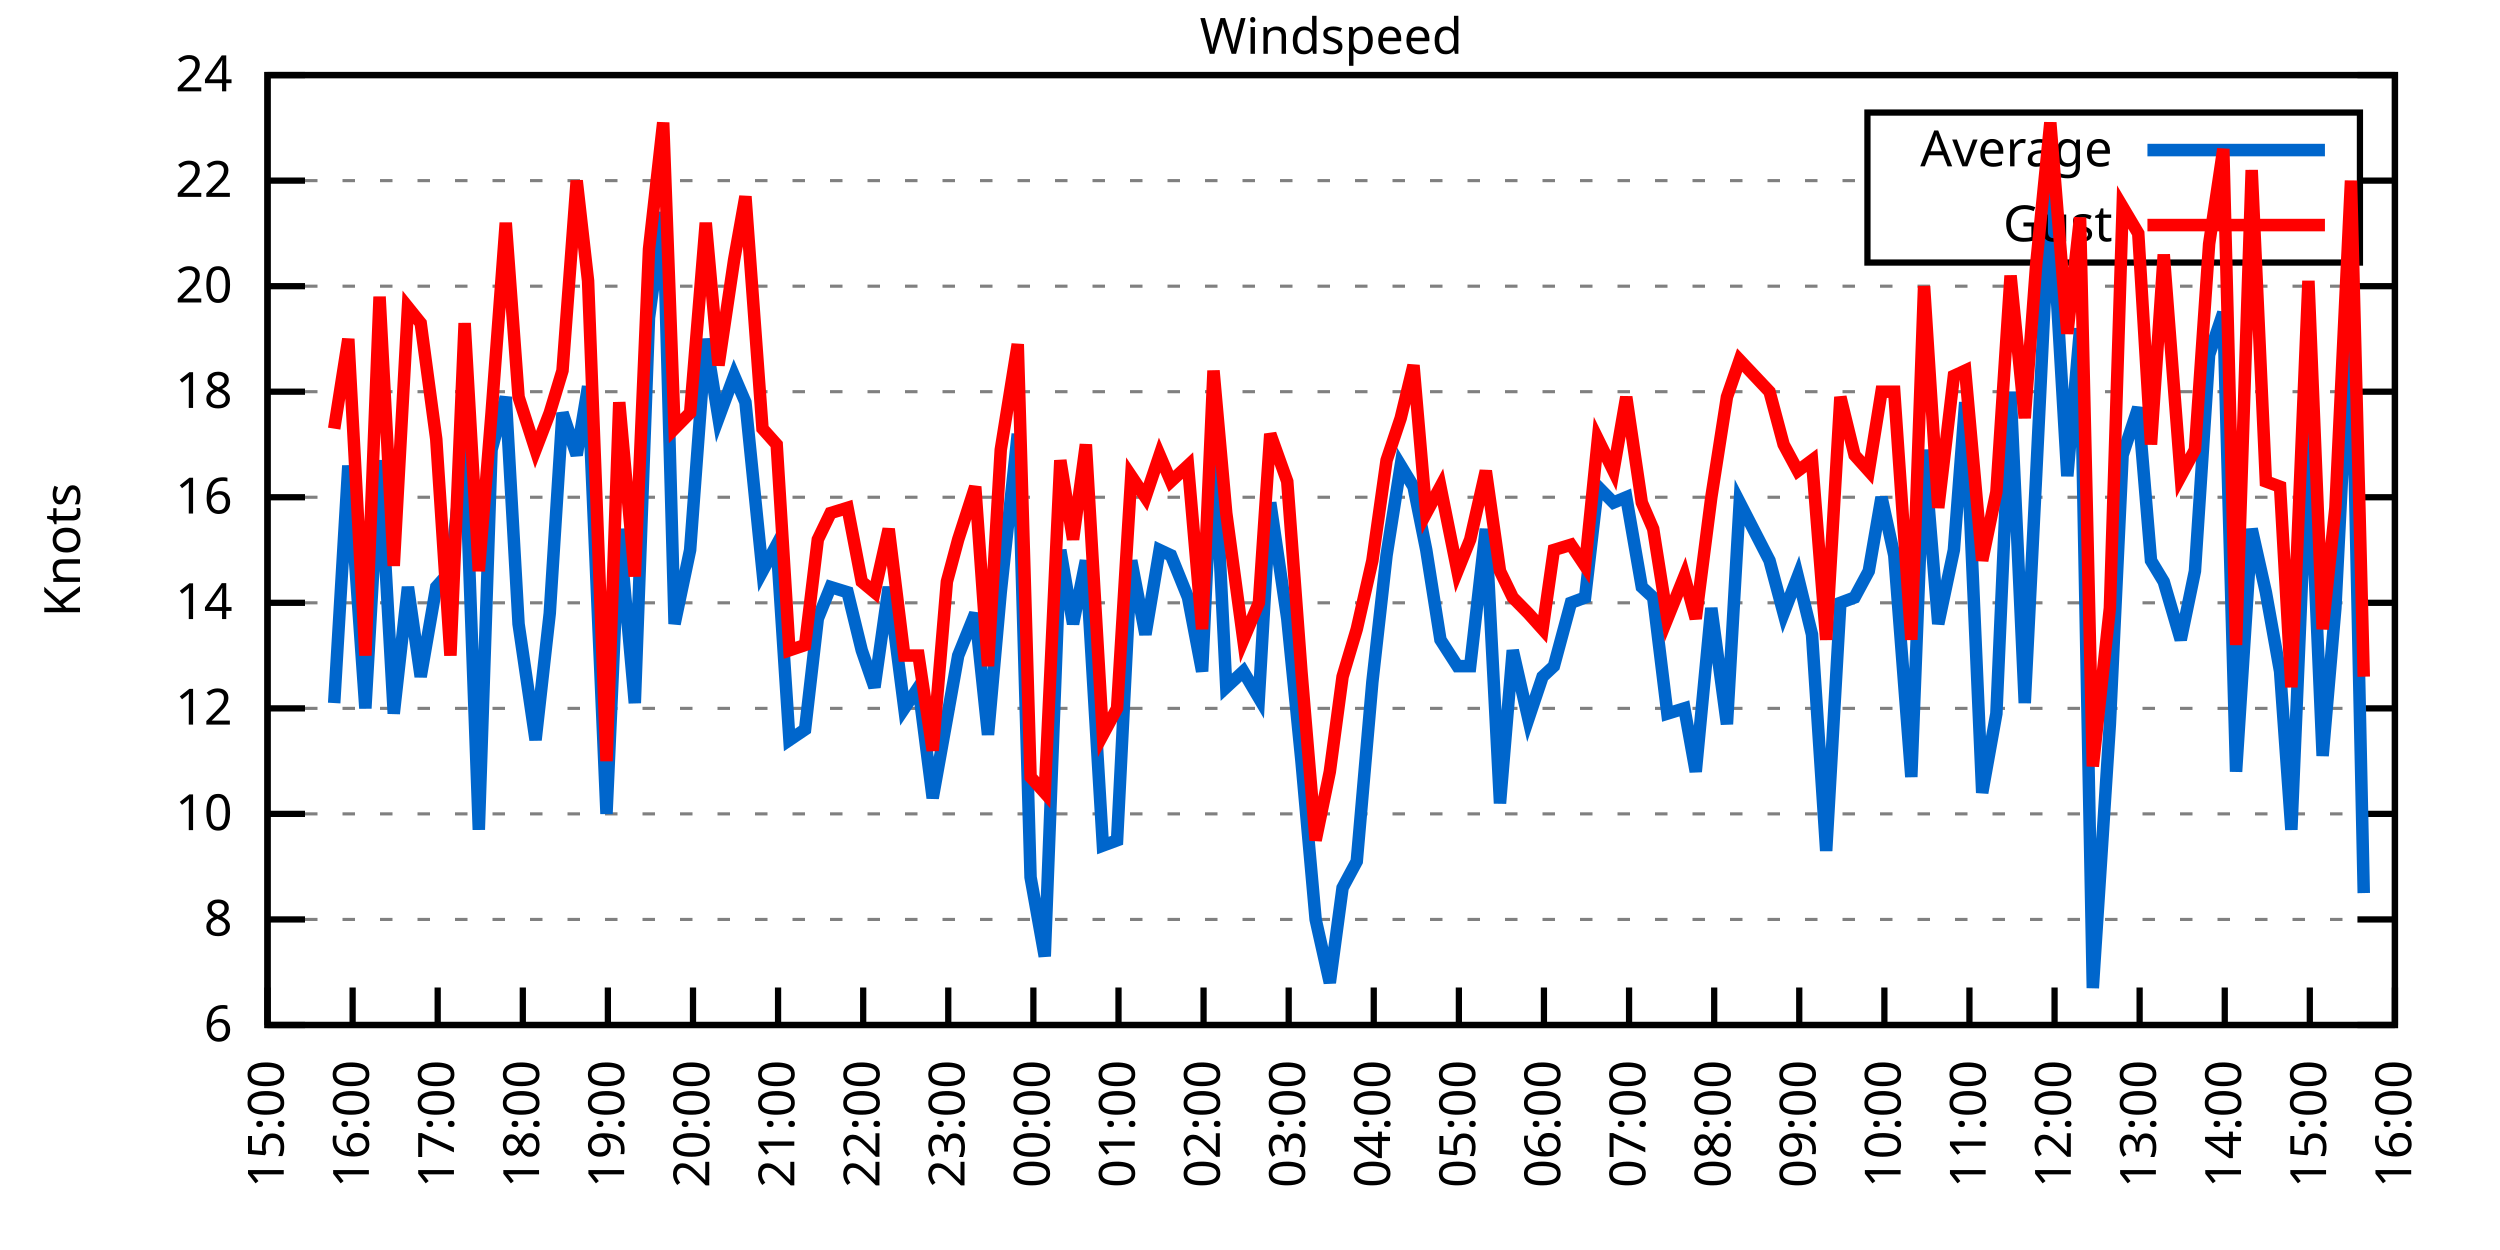
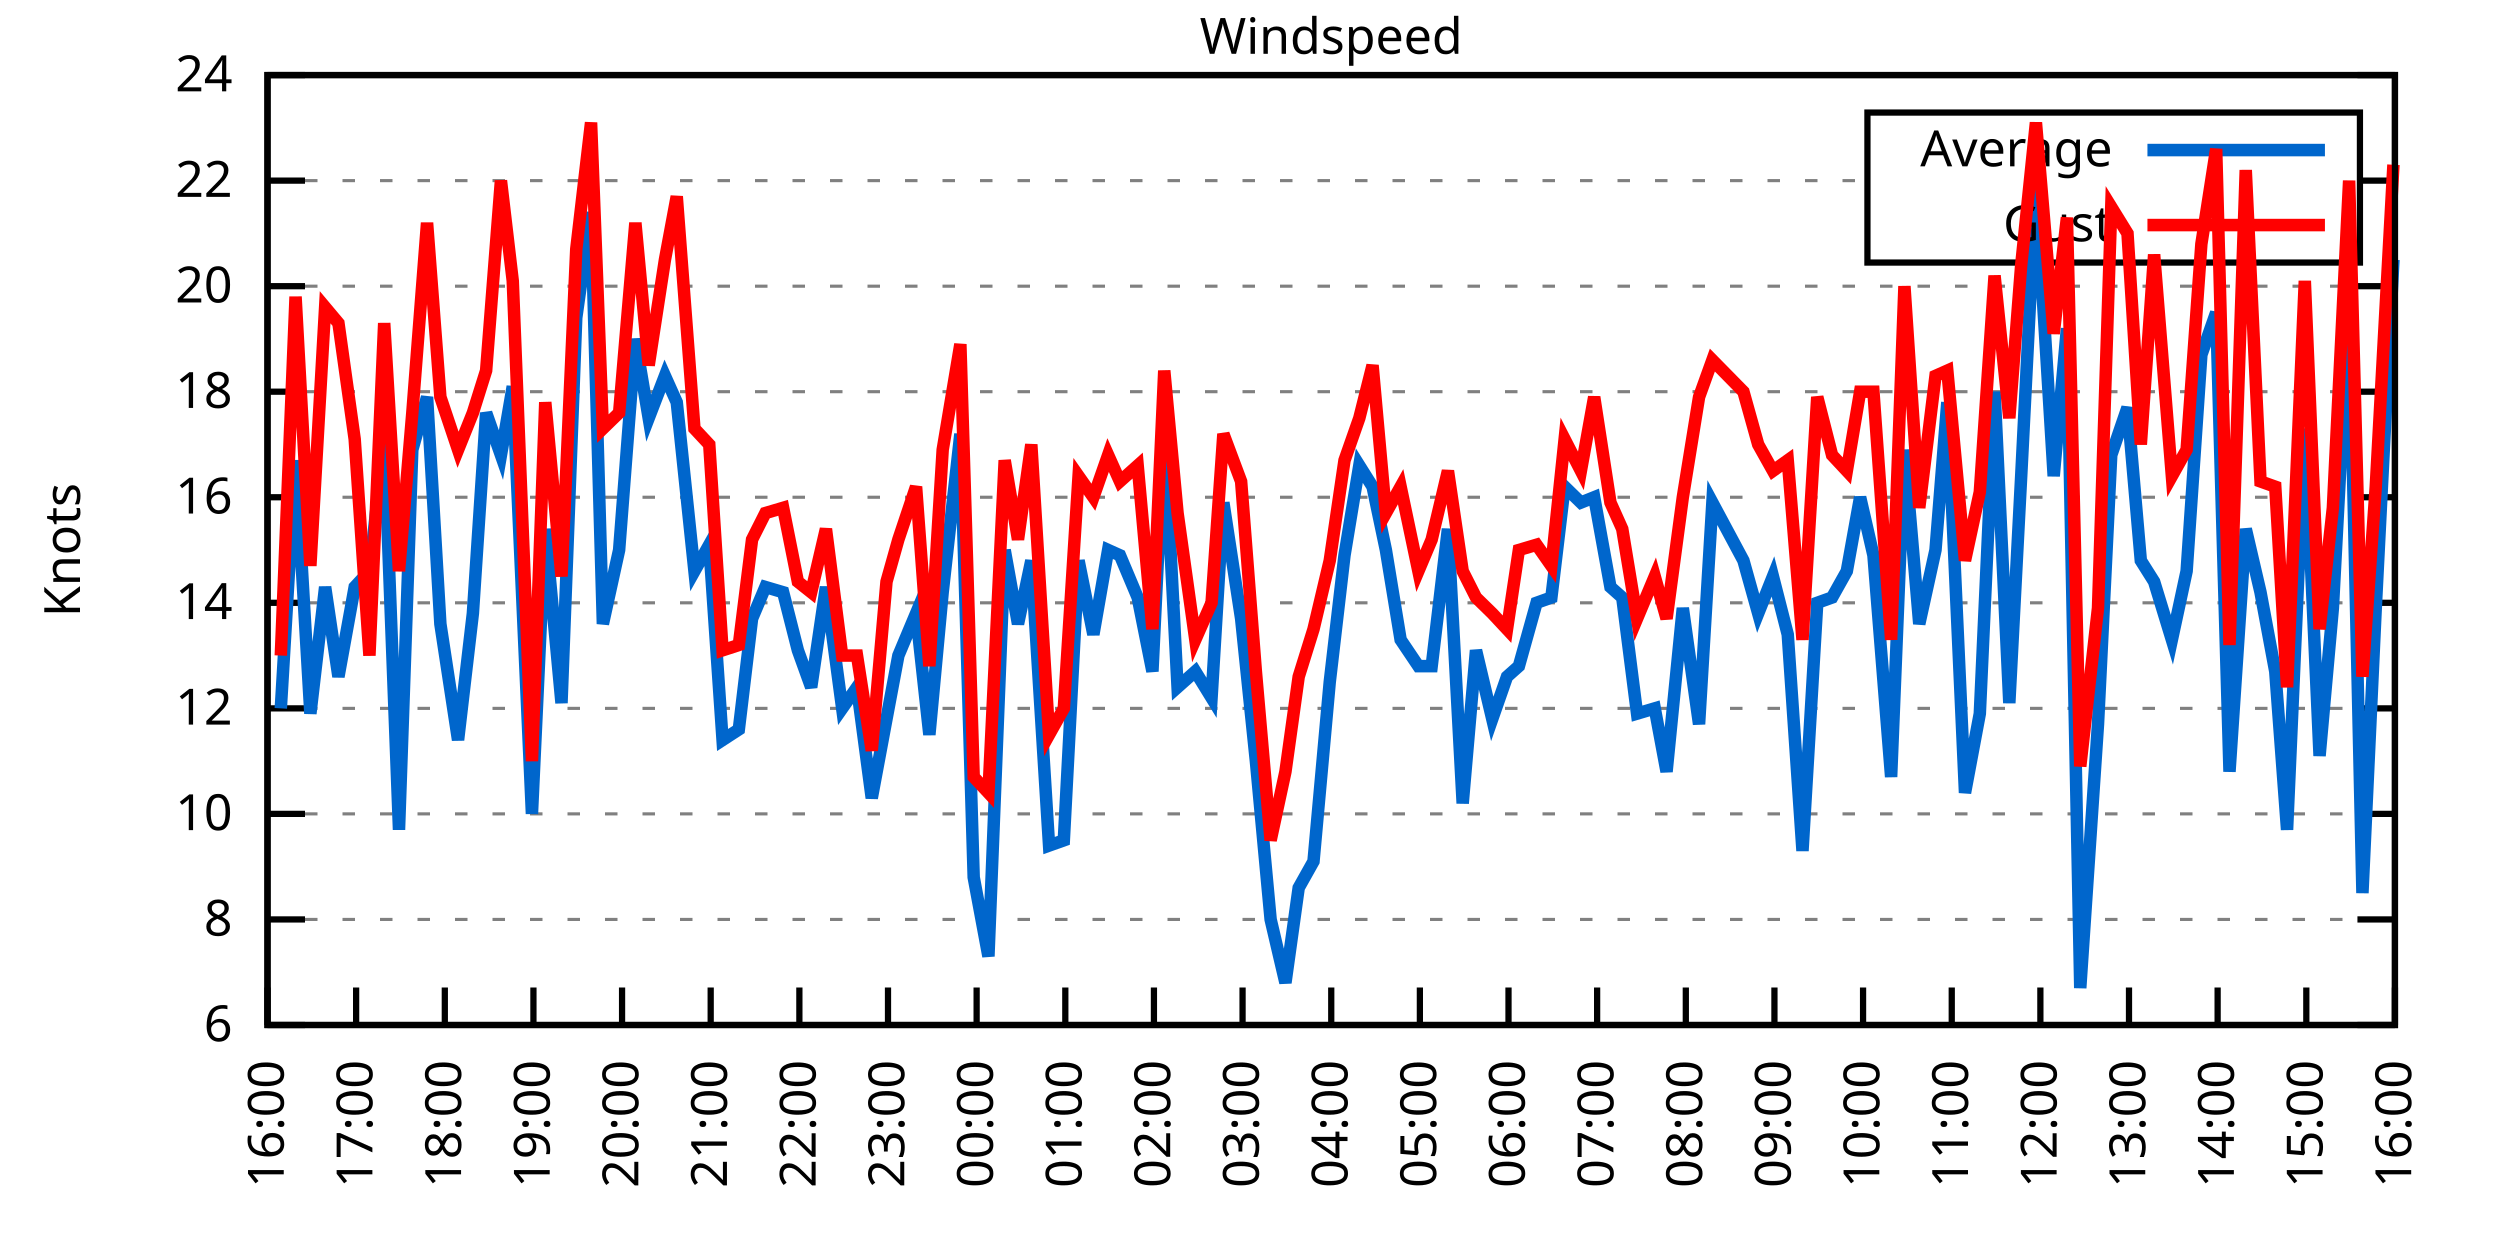
<svg xmlns="http://www.w3.org/2000/svg" xmlns:xlink="http://www.w3.org/1999/xlink" width="400" height="200" viewBox="0 0 400 200">
  <g id="gnuplot_canvas">
    <rect x="0" y="0" width="400" height="200" fill="none" />
    <defs>
      <circle id="gpDot" r="0.5" stroke-width="0.5" stroke="currentColor" />
      <path id="gpPt0" stroke-width="0.333" stroke="currentColor" d="M-1,0 h2 M0,-1 v2" />
      <path id="gpPt1" stroke-width="0.333" stroke="currentColor" d="M-1,-1 L1,1 M1,-1 L-1,1" />
      <path id="gpPt2" stroke-width="0.333" stroke="currentColor" d="M-1,0 L1,0 M0,-1 L0,1 M-1,-1 L1,1 M-1,1 L1,-1" />
      <rect id="gpPt3" stroke-width="0.333" stroke="currentColor" x="-1" y="-1" width="2" height="2" />
      <rect id="gpPt4" stroke-width="0.333" stroke="currentColor" fill="currentColor" x="-1" y="-1" width="2" height="2" />
      <circle id="gpPt5" stroke-width="0.333" stroke="currentColor" cx="0" cy="0" r="1" />
      <use xlink:href="#gpPt5" id="gpPt6" fill="currentColor" stroke="none" />
      <path id="gpPt7" stroke-width="0.333" stroke="currentColor" d="M0,-1.33 L-1.33,0.67 L1.33,0.67 z" />
      <use xlink:href="#gpPt7" id="gpPt8" fill="currentColor" stroke="none" />
      <use xlink:href="#gpPt7" id="gpPt9" stroke="currentColor" transform="rotate(180)" />
      <use xlink:href="#gpPt9" id="gpPt10" fill="currentColor" stroke="none" />
      <use xlink:href="#gpPt3" id="gpPt11" stroke="currentColor" transform="rotate(45)" />
      <use xlink:href="#gpPt11" id="gpPt12" fill="currentColor" stroke="none" />
      <path id="gpPt13" stroke-width="0.333" stroke="currentColor" d="M0,1.330 L1.265,0.411 L0.782,-1.067 L-0.782,-1.076 L-1.265,0.411 z" />
      <use xlink:href="#gpPt13" id="gpPt14" fill="currentColor" stroke="none" />
      <filter id="textbox" filterUnits="objectBoundingBox" x="0" y="0" height="1" width="1">
        <feFlood flood-color="white" flood-opacity="1" result="bgnd" />
        <feComposite in="SourceGraphic" in2="bgnd" operator="atop" />
      </filter>
      <filter id="greybox" filterUnits="objectBoundingBox" x="0" y="0" height="1" width="1">
        <feFlood flood-color="lightgrey" flood-opacity="1" result="grey" />
        <feComposite in="SourceGraphic" in2="grey" operator="atop" />
      </filter>
    </defs>
    <g fill="none" color="white" stroke="currentColor" stroke-width="1.00" stroke-linecap="butt" stroke-linejoin="miter">
</g>
    <g fill="none" color="black" stroke="currentColor" stroke-width="1.00" stroke-linecap="butt" stroke-linejoin="miter">
      <g stroke="none" shape-rendering="crispEdges">
        <polygon fill="rgb(255, 255, 255)" points="42.80,164.00 383.18,164.00 383.18,12.02 42.80,12.02 " />
      </g>
    </g>
    <g fill="none" color="black" stroke="currentColor" stroke-width="1.00" stroke-linecap="butt" stroke-linejoin="miter">
</g>
    <g fill="none" color="black" stroke="black" stroke-width="0.50" stroke-linecap="butt" stroke-linejoin="miter">
</g>
    <g fill="none" color="gray" stroke="currentColor" stroke-width="0.50" stroke-linecap="butt" stroke-linejoin="miter">
      <path stroke="gray" stroke-dasharray="2,4" class="gridline" d="M42.80,164.00 L383.19,164.00  " />
    </g>
    <g fill="none" color="gray" stroke="gray" stroke-width="1.00" stroke-linecap="butt" stroke-linejoin="miter">
</g>
    <g fill="none" color="black" stroke="currentColor" stroke-width="1.00" stroke-linecap="butt" stroke-linejoin="miter">
      <path stroke="black" d="M42.80,164.00 L48.80,164.00 M383.19,164.00 L377.19,164.00  " />
      <g transform="translate(37.20,166.60)" stroke="none" fill="black" font-family="Sans" font-size="8.00" text-anchor="end">
        <text>
          <tspan font-family="Sans"> 6</tspan>
        </text>
      </g>
    </g>
    <g fill="none" color="black" stroke="currentColor" stroke-width="1.00" stroke-linecap="butt" stroke-linejoin="miter">
</g>
    <g fill="none" color="black" stroke="black" stroke-width="0.50" stroke-linecap="butt" stroke-linejoin="miter">
</g>
    <g fill="none" color="gray" stroke="currentColor" stroke-width="0.50" stroke-linecap="butt" stroke-linejoin="miter">
      <path stroke="gray" stroke-dasharray="2,4" class="gridline" d="M42.80,147.11 L383.19,147.11  " />
    </g>
    <g fill="none" color="gray" stroke="gray" stroke-width="1.00" stroke-linecap="butt" stroke-linejoin="miter">
</g>
    <g fill="none" color="black" stroke="currentColor" stroke-width="1.00" stroke-linecap="butt" stroke-linejoin="miter">
      <path stroke="black" d="M42.80,147.11 L48.80,147.11 M383.19,147.11 L377.19,147.11  " />
      <g transform="translate(37.20,149.71)" stroke="none" fill="black" font-family="Sans" font-size="8.00" text-anchor="end">
        <text>
          <tspan font-family="Sans"> 8</tspan>
        </text>
      </g>
    </g>
    <g fill="none" color="black" stroke="currentColor" stroke-width="1.00" stroke-linecap="butt" stroke-linejoin="miter">
</g>
    <g fill="none" color="black" stroke="black" stroke-width="0.50" stroke-linecap="butt" stroke-linejoin="miter">
</g>
    <g fill="none" color="gray" stroke="currentColor" stroke-width="0.50" stroke-linecap="butt" stroke-linejoin="miter">
      <path stroke="gray" stroke-dasharray="2,4" class="gridline" d="M42.80,130.22 L383.19,130.22  " />
    </g>
    <g fill="none" color="gray" stroke="gray" stroke-width="1.00" stroke-linecap="butt" stroke-linejoin="miter">
</g>
    <g fill="none" color="black" stroke="currentColor" stroke-width="1.00" stroke-linecap="butt" stroke-linejoin="miter">
      <path stroke="black" d="M42.80,130.22 L48.80,130.22 M383.19,130.22 L377.19,130.22  " />
      <g transform="translate(37.20,132.82)" stroke="none" fill="black" font-family="Sans" font-size="8.00" text-anchor="end">
        <text>
          <tspan font-family="Sans"> 10</tspan>
        </text>
      </g>
    </g>
    <g fill="none" color="black" stroke="currentColor" stroke-width="1.00" stroke-linecap="butt" stroke-linejoin="miter">
</g>
    <g fill="none" color="black" stroke="black" stroke-width="0.50" stroke-linecap="butt" stroke-linejoin="miter">
</g>
    <g fill="none" color="gray" stroke="currentColor" stroke-width="0.50" stroke-linecap="butt" stroke-linejoin="miter">
      <path stroke="gray" stroke-dasharray="2,4" class="gridline" d="M42.80,113.34 L383.19,113.34  " />
    </g>
    <g fill="none" color="gray" stroke="gray" stroke-width="1.00" stroke-linecap="butt" stroke-linejoin="miter">
</g>
    <g fill="none" color="black" stroke="currentColor" stroke-width="1.00" stroke-linecap="butt" stroke-linejoin="miter">
      <path stroke="black" d="M42.80,113.34 L48.80,113.34 M383.19,113.34 L377.19,113.34  " />
      <g transform="translate(37.20,115.94)" stroke="none" fill="black" font-family="Sans" font-size="8.00" text-anchor="end">
        <text>
          <tspan font-family="Sans"> 12</tspan>
        </text>
      </g>
    </g>
    <g fill="none" color="black" stroke="currentColor" stroke-width="1.00" stroke-linecap="butt" stroke-linejoin="miter">
</g>
    <g fill="none" color="black" stroke="black" stroke-width="0.50" stroke-linecap="butt" stroke-linejoin="miter">
</g>
    <g fill="none" color="gray" stroke="currentColor" stroke-width="0.50" stroke-linecap="butt" stroke-linejoin="miter">
      <path stroke="gray" stroke-dasharray="2,4" class="gridline" d="M42.80,96.45 L383.19,96.45  " />
    </g>
    <g fill="none" color="gray" stroke="gray" stroke-width="1.00" stroke-linecap="butt" stroke-linejoin="miter">
</g>
    <g fill="none" color="black" stroke="currentColor" stroke-width="1.00" stroke-linecap="butt" stroke-linejoin="miter">
      <path stroke="black" d="M42.80,96.45 L48.80,96.45 M383.19,96.45 L377.19,96.45  " />
      <g transform="translate(37.20,99.05)" stroke="none" fill="black" font-family="Sans" font-size="8.00" text-anchor="end">
        <text>
          <tspan font-family="Sans"> 14</tspan>
        </text>
      </g>
    </g>
    <g fill="none" color="black" stroke="currentColor" stroke-width="1.00" stroke-linecap="butt" stroke-linejoin="miter">
</g>
    <g fill="none" color="black" stroke="black" stroke-width="0.50" stroke-linecap="butt" stroke-linejoin="miter">
</g>
    <g fill="none" color="gray" stroke="currentColor" stroke-width="0.50" stroke-linecap="butt" stroke-linejoin="miter">
      <path stroke="gray" stroke-dasharray="2,4" class="gridline" d="M42.80,79.56 L383.19,79.56  " />
    </g>
    <g fill="none" color="gray" stroke="gray" stroke-width="1.00" stroke-linecap="butt" stroke-linejoin="miter">
</g>
    <g fill="none" color="black" stroke="currentColor" stroke-width="1.00" stroke-linecap="butt" stroke-linejoin="miter">
      <path stroke="black" d="M42.80,79.56 L48.80,79.56 M383.19,79.56 L377.19,79.56  " />
      <g transform="translate(37.20,82.16)" stroke="none" fill="black" font-family="Sans" font-size="8.00" text-anchor="end">
        <text>
          <tspan font-family="Sans"> 16</tspan>
        </text>
      </g>
    </g>
    <g fill="none" color="black" stroke="currentColor" stroke-width="1.00" stroke-linecap="butt" stroke-linejoin="miter">
</g>
    <g fill="none" color="black" stroke="black" stroke-width="0.50" stroke-linecap="butt" stroke-linejoin="miter">
</g>
    <g fill="none" color="gray" stroke="currentColor" stroke-width="0.50" stroke-linecap="butt" stroke-linejoin="miter">
      <path stroke="gray" stroke-dasharray="2,4" class="gridline" d="M42.80,62.67 L383.19,62.67  " />
    </g>
    <g fill="none" color="gray" stroke="gray" stroke-width="1.00" stroke-linecap="butt" stroke-linejoin="miter">
</g>
    <g fill="none" color="black" stroke="currentColor" stroke-width="1.00" stroke-linecap="butt" stroke-linejoin="miter">
      <path stroke="black" d="M42.80,62.67 L48.80,62.67 M383.19,62.67 L377.19,62.67  " />
      <g transform="translate(37.20,65.27)" stroke="none" fill="black" font-family="Sans" font-size="8.00" text-anchor="end">
        <text>
          <tspan font-family="Sans"> 18</tspan>
        </text>
      </g>
    </g>
    <g fill="none" color="black" stroke="currentColor" stroke-width="1.00" stroke-linecap="butt" stroke-linejoin="miter">
</g>
    <g fill="none" color="black" stroke="black" stroke-width="0.50" stroke-linecap="butt" stroke-linejoin="miter">
</g>
    <g fill="none" color="gray" stroke="currentColor" stroke-width="0.50" stroke-linecap="butt" stroke-linejoin="miter">
      <path stroke="gray" stroke-dasharray="2,4" class="gridline" d="M42.80,45.79 L383.19,45.79  " />
    </g>
    <g fill="none" color="gray" stroke="gray" stroke-width="1.00" stroke-linecap="butt" stroke-linejoin="miter">
</g>
    <g fill="none" color="black" stroke="currentColor" stroke-width="1.00" stroke-linecap="butt" stroke-linejoin="miter">
      <path stroke="black" d="M42.80,45.79 L48.80,45.79 M383.19,45.79 L377.19,45.79  " />
      <g transform="translate(37.20,48.39)" stroke="none" fill="black" font-family="Sans" font-size="8.00" text-anchor="end">
        <text>
          <tspan font-family="Sans"> 20</tspan>
        </text>
      </g>
    </g>
    <g fill="none" color="black" stroke="currentColor" stroke-width="1.00" stroke-linecap="butt" stroke-linejoin="miter">
</g>
    <g fill="none" color="black" stroke="black" stroke-width="0.50" stroke-linecap="butt" stroke-linejoin="miter">
</g>
    <g fill="none" color="gray" stroke="currentColor" stroke-width="0.50" stroke-linecap="butt" stroke-linejoin="miter">
      <path stroke="gray" stroke-dasharray="2,4" class="gridline" d="M42.80,28.90 L298.79,28.90 M377.59,28.90 L383.19,28.90  " />
    </g>
    <g fill="none" color="gray" stroke="gray" stroke-width="1.00" stroke-linecap="butt" stroke-linejoin="miter">
</g>
    <g fill="none" color="black" stroke="currentColor" stroke-width="1.00" stroke-linecap="butt" stroke-linejoin="miter">
      <path stroke="black" d="M42.80,28.90 L48.80,28.90 M383.19,28.90 L377.19,28.90  " />
      <g transform="translate(37.20,31.50)" stroke="none" fill="black" font-family="Sans" font-size="8.00" text-anchor="end">
        <text>
          <tspan font-family="Sans"> 22</tspan>
        </text>
      </g>
    </g>
    <g fill="none" color="black" stroke="currentColor" stroke-width="1.00" stroke-linecap="butt" stroke-linejoin="miter">
</g>
    <g fill="none" color="black" stroke="black" stroke-width="0.50" stroke-linecap="butt" stroke-linejoin="miter">
</g>
    <g fill="none" color="gray" stroke="currentColor" stroke-width="0.50" stroke-linecap="butt" stroke-linejoin="miter">
      <path stroke="gray" stroke-dasharray="2,4" class="gridline" d="M42.80,12.01 L383.19,12.01  " />
    </g>
    <g fill="none" color="gray" stroke="gray" stroke-width="1.00" stroke-linecap="butt" stroke-linejoin="miter">
</g>
    <g fill="none" color="black" stroke="currentColor" stroke-width="1.00" stroke-linecap="butt" stroke-linejoin="miter">
      <path stroke="black" d="M42.80,12.01 L48.80,12.01 M383.19,12.01 L377.19,12.01  " />
      <g transform="translate(37.20,14.61)" stroke="none" fill="black" font-family="Sans" font-size="8.00" text-anchor="end">
        <text>
          <tspan font-family="Sans"> 24</tspan>
        </text>
      </g>
    </g>
    <g fill="none" color="black" stroke="currentColor" stroke-width="1.00" stroke-linecap="butt" stroke-linejoin="miter">
      <path stroke="black" d="M42.80,164.00 L42.80,158.00  " />
      <g transform="translate(45.40,169.60) rotate(270.00)" stroke="none" fill="black" font-family="Sans" font-size="8.00" text-anchor="end">
        <text>
-           <tspan font-family="Sans">15:00</tspan>
-         </text>
-       </g>
-     </g>
-     <g fill="none" color="black" stroke="currentColor" stroke-width="1.00" stroke-linecap="butt" stroke-linejoin="miter">
-       <path stroke="black" d="M56.42,164.00 L56.42,158.00  " />
-       <g transform="translate(59.02,169.60) rotate(270.00)" stroke="none" fill="black" font-family="Sans" font-size="8.00" text-anchor="end">
-         <text>
          <tspan font-family="Sans">16:00</tspan>
        </text>
      </g>
    </g>
    <g fill="none" color="black" stroke="currentColor" stroke-width="1.00" stroke-linecap="butt" stroke-linejoin="miter">
-       <path stroke="black" d="M70.03,164.00 L70.03,158.00  " />
-       <g transform="translate(72.63,169.60) rotate(270.00)" stroke="none" fill="black" font-family="Sans" font-size="8.00" text-anchor="end">
+       <path stroke="black" d="M56.98,164.00 L56.98,158.00  " />
+       <g transform="translate(59.58,169.60) rotate(270.00)" stroke="none" fill="black" font-family="Sans" font-size="8.00" text-anchor="end">
        <text>
          <tspan font-family="Sans">17:00</tspan>
        </text>
      </g>
    </g>
    <g fill="none" color="black" stroke="currentColor" stroke-width="1.00" stroke-linecap="butt" stroke-linejoin="miter">
-       <path stroke="black" d="M83.65,164.00 L83.65,158.00  " />
-       <g transform="translate(86.25,169.60) rotate(270.00)" stroke="none" fill="black" font-family="Sans" font-size="8.00" text-anchor="end">
+       <path stroke="black" d="M71.17,164.00 L71.17,158.00  " />
+       <g transform="translate(73.77,169.60) rotate(270.00)" stroke="none" fill="black" font-family="Sans" font-size="8.00" text-anchor="end">
        <text>
          <tspan font-family="Sans">18:00</tspan>
        </text>
      </g>
    </g>
    <g fill="none" color="black" stroke="currentColor" stroke-width="1.00" stroke-linecap="butt" stroke-linejoin="miter">
-       <path stroke="black" d="M97.26,164.00 L97.26,158.00  " />
-       <g transform="translate(99.86,169.60) rotate(270.00)" stroke="none" fill="black" font-family="Sans" font-size="8.00" text-anchor="end">
+       <path stroke="black" d="M85.35,164.00 L85.35,158.00  " />
+       <g transform="translate(87.95,169.60) rotate(270.00)" stroke="none" fill="black" font-family="Sans" font-size="8.00" text-anchor="end">
        <text>
          <tspan font-family="Sans">19:00</tspan>
        </text>
      </g>
    </g>
    <g fill="none" color="black" stroke="currentColor" stroke-width="1.00" stroke-linecap="butt" stroke-linejoin="miter">
-       <path stroke="black" d="M110.88,164.00 L110.88,158.00  " />
-       <g transform="translate(113.48,169.60) rotate(270.00)" stroke="none" fill="black" font-family="Sans" font-size="8.00" text-anchor="end">
+       <path stroke="black" d="M99.53,164.00 L99.53,158.00  " />
+       <g transform="translate(102.13,169.60) rotate(270.00)" stroke="none" fill="black" font-family="Sans" font-size="8.00" text-anchor="end">
        <text>
          <tspan font-family="Sans">20:00</tspan>
        </text>
      </g>
    </g>
    <g fill="none" color="black" stroke="currentColor" stroke-width="1.00" stroke-linecap="butt" stroke-linejoin="miter">
-       <path stroke="black" d="M124.49,164.00 L124.49,158.00  " />
-       <g transform="translate(127.09,169.60) rotate(270.00)" stroke="none" fill="black" font-family="Sans" font-size="8.00" text-anchor="end">
+       <path stroke="black" d="M113.71,164.00 L113.71,158.00  " />
+       <g transform="translate(116.31,169.60) rotate(270.00)" stroke="none" fill="black" font-family="Sans" font-size="8.00" text-anchor="end">
        <text>
          <tspan font-family="Sans">21:00</tspan>
        </text>
      </g>
    </g>
    <g fill="none" color="black" stroke="currentColor" stroke-width="1.00" stroke-linecap="butt" stroke-linejoin="miter">
-       <path stroke="black" d="M138.11,164.00 L138.11,158.00  " />
-       <g transform="translate(140.71,169.60) rotate(270.00)" stroke="none" fill="black" font-family="Sans" font-size="8.00" text-anchor="end">
+       <path stroke="black" d="M127.90,164.00 L127.90,158.00  " />
+       <g transform="translate(130.50,169.60) rotate(270.00)" stroke="none" fill="black" font-family="Sans" font-size="8.00" text-anchor="end">
        <text>
          <tspan font-family="Sans">22:00</tspan>
        </text>
      </g>
    </g>
    <g fill="none" color="black" stroke="currentColor" stroke-width="1.00" stroke-linecap="butt" stroke-linejoin="miter">
-       <path stroke="black" d="M151.72,164.00 L151.72,158.00  " />
-       <g transform="translate(154.32,169.60) rotate(270.00)" stroke="none" fill="black" font-family="Sans" font-size="8.00" text-anchor="end">
+       <path stroke="black" d="M142.08,164.00 L142.08,158.00  " />
+       <g transform="translate(144.68,169.60) rotate(270.00)" stroke="none" fill="black" font-family="Sans" font-size="8.00" text-anchor="end">
        <text>
          <tspan font-family="Sans">23:00</tspan>
        </text>
      </g>
    </g>
    <g fill="none" color="black" stroke="currentColor" stroke-width="1.00" stroke-linecap="butt" stroke-linejoin="miter">
-       <path stroke="black" d="M165.34,164.00 L165.34,158.00  " />
-       <g transform="translate(167.94,169.60) rotate(270.00)" stroke="none" fill="black" font-family="Sans" font-size="8.00" text-anchor="end">
+       <path stroke="black" d="M156.26,164.00 L156.26,158.00  " />
+       <g transform="translate(158.86,169.60) rotate(270.00)" stroke="none" fill="black" font-family="Sans" font-size="8.00" text-anchor="end">
        <text>
          <tspan font-family="Sans">00:00</tspan>
        </text>
      </g>
    </g>
    <g fill="none" color="black" stroke="currentColor" stroke-width="1.00" stroke-linecap="butt" stroke-linejoin="miter">
-       <path stroke="black" d="M178.96,164.00 L178.96,158.00  " />
-       <g transform="translate(181.56,169.60) rotate(270.00)" stroke="none" fill="black" font-family="Sans" font-size="8.00" text-anchor="end">
+       <path stroke="black" d="M170.45,164.00 L170.45,158.00  " />
+       <g transform="translate(173.05,169.60) rotate(270.00)" stroke="none" fill="black" font-family="Sans" font-size="8.00" text-anchor="end">
        <text>
          <tspan font-family="Sans">01:00</tspan>
        </text>
      </g>
    </g>
    <g fill="none" color="black" stroke="currentColor" stroke-width="1.00" stroke-linecap="butt" stroke-linejoin="miter">
-       <path stroke="black" d="M192.57,164.00 L192.57,158.00  " />
-       <g transform="translate(195.17,169.60) rotate(270.00)" stroke="none" fill="black" font-family="Sans" font-size="8.00" text-anchor="end">
+       <path stroke="black" d="M184.63,164.00 L184.63,158.00  " />
+       <g transform="translate(187.23,169.60) rotate(270.00)" stroke="none" fill="black" font-family="Sans" font-size="8.00" text-anchor="end">
        <text>
          <tspan font-family="Sans">02:00</tspan>
        </text>
      </g>
    </g>
    <g fill="none" color="black" stroke="currentColor" stroke-width="1.00" stroke-linecap="butt" stroke-linejoin="miter">
-       <path stroke="black" d="M206.19,164.00 L206.19,158.00  " />
-       <g transform="translate(208.79,169.60) rotate(270.00)" stroke="none" fill="black" font-family="Sans" font-size="8.00" text-anchor="end">
+       <path stroke="black" d="M198.81,164.00 L198.81,158.00  " />
+       <g transform="translate(201.41,169.60) rotate(270.00)" stroke="none" fill="black" font-family="Sans" font-size="8.00" text-anchor="end">
        <text>
          <tspan font-family="Sans">03:00</tspan>
        </text>
      </g>
    </g>
    <g fill="none" color="black" stroke="currentColor" stroke-width="1.00" stroke-linecap="butt" stroke-linejoin="miter">
-       <path stroke="black" d="M219.80,164.00 L219.80,158.00  " />
-       <g transform="translate(222.40,169.60) rotate(270.00)" stroke="none" fill="black" font-family="Sans" font-size="8.00" text-anchor="end">
+       <path stroke="black" d="M213.00,164.00 L213.00,158.00  " />
+       <g transform="translate(215.60,169.60) rotate(270.00)" stroke="none" fill="black" font-family="Sans" font-size="8.00" text-anchor="end">
        <text>
          <tspan font-family="Sans">04:00</tspan>
        </text>
      </g>
    </g>
    <g fill="none" color="black" stroke="currentColor" stroke-width="1.00" stroke-linecap="butt" stroke-linejoin="miter">
-       <path stroke="black" d="M233.42,164.00 L233.42,158.00  " />
-       <g transform="translate(236.02,169.60) rotate(270.00)" stroke="none" fill="black" font-family="Sans" font-size="8.00" text-anchor="end">
+       <path stroke="black" d="M227.18,164.00 L227.18,158.00  " />
+       <g transform="translate(229.78,169.60) rotate(270.00)" stroke="none" fill="black" font-family="Sans" font-size="8.00" text-anchor="end">
        <text>
          <tspan font-family="Sans">05:00</tspan>
        </text>
      </g>
    </g>
    <g fill="none" color="black" stroke="currentColor" stroke-width="1.00" stroke-linecap="butt" stroke-linejoin="miter">
-       <path stroke="black" d="M247.03,164.00 L247.03,158.00  " />
-       <g transform="translate(249.63,169.60) rotate(270.00)" stroke="none" fill="black" font-family="Sans" font-size="8.00" text-anchor="end">
+       <path stroke="black" d="M241.36,164.00 L241.36,158.00  " />
+       <g transform="translate(243.96,169.60) rotate(270.00)" stroke="none" fill="black" font-family="Sans" font-size="8.00" text-anchor="end">
        <text>
          <tspan font-family="Sans">06:00</tspan>
        </text>
      </g>
    </g>
    <g fill="none" color="black" stroke="currentColor" stroke-width="1.00" stroke-linecap="butt" stroke-linejoin="miter">
-       <path stroke="black" d="M260.65,164.00 L260.65,158.00  " />
-       <g transform="translate(263.25,169.60) rotate(270.00)" stroke="none" fill="black" font-family="Sans" font-size="8.00" text-anchor="end">
+       <path stroke="black" d="M255.54,164.00 L255.54,158.00  " />
+       <g transform="translate(258.14,169.60) rotate(270.00)" stroke="none" fill="black" font-family="Sans" font-size="8.00" text-anchor="end">
        <text>
          <tspan font-family="Sans">07:00</tspan>
        </text>
      </g>
    </g>
    <g fill="none" color="black" stroke="currentColor" stroke-width="1.00" stroke-linecap="butt" stroke-linejoin="miter">
-       <path stroke="black" d="M274.27,164.00 L274.27,158.00  " />
-       <g transform="translate(276.87,169.60) rotate(270.00)" stroke="none" fill="black" font-family="Sans" font-size="8.00" text-anchor="end">
+       <path stroke="black" d="M269.73,164.00 L269.73,158.00  " />
+       <g transform="translate(272.33,169.60) rotate(270.00)" stroke="none" fill="black" font-family="Sans" font-size="8.00" text-anchor="end">
        <text>
          <tspan font-family="Sans">08:00</tspan>
        </text>
      </g>
    </g>
    <g fill="none" color="black" stroke="currentColor" stroke-width="1.00" stroke-linecap="butt" stroke-linejoin="miter">
-       <path stroke="black" d="M287.88,164.00 L287.88,158.00  " />
-       <g transform="translate(290.48,169.60) rotate(270.00)" stroke="none" fill="black" font-family="Sans" font-size="8.00" text-anchor="end">
+       <path stroke="black" d="M283.91,164.00 L283.91,158.00  " />
+       <g transform="translate(286.51,169.60) rotate(270.00)" stroke="none" fill="black" font-family="Sans" font-size="8.00" text-anchor="end">
        <text>
          <tspan font-family="Sans">09:00</tspan>
        </text>
      </g>
    </g>
    <g fill="none" color="black" stroke="currentColor" stroke-width="1.00" stroke-linecap="butt" stroke-linejoin="miter">
-       <path stroke="black" d="M301.50,164.00 L301.50,158.00  " />
-       <g transform="translate(304.10,169.60) rotate(270.00)" stroke="none" fill="black" font-family="Sans" font-size="8.00" text-anchor="end">
+       <path stroke="black" d="M298.09,164.00 L298.09,158.00  " />
+       <g transform="translate(300.69,169.60) rotate(270.00)" stroke="none" fill="black" font-family="Sans" font-size="8.00" text-anchor="end">
        <text>
          <tspan font-family="Sans">10:00</tspan>
        </text>
      </g>
    </g>
    <g fill="none" color="black" stroke="currentColor" stroke-width="1.00" stroke-linecap="butt" stroke-linejoin="miter">
-       <path stroke="black" d="M315.11,164.00 L315.11,158.00  " />
-       <g transform="translate(317.71,169.60) rotate(270.00)" stroke="none" fill="black" font-family="Sans" font-size="8.00" text-anchor="end">
+       <path stroke="black" d="M312.28,164.00 L312.28,158.00  " />
+       <g transform="translate(314.88,169.60) rotate(270.00)" stroke="none" fill="black" font-family="Sans" font-size="8.00" text-anchor="end">
        <text>
          <tspan font-family="Sans">11:00</tspan>
        </text>
      </g>
    </g>
    <g fill="none" color="black" stroke="currentColor" stroke-width="1.00" stroke-linecap="butt" stroke-linejoin="miter">
-       <path stroke="black" d="M328.73,164.00 L328.73,158.00  " />
-       <g transform="translate(331.33,169.60) rotate(270.00)" stroke="none" fill="black" font-family="Sans" font-size="8.00" text-anchor="end">
+       <path stroke="black" d="M326.46,164.00 L326.46,158.00  " />
+       <g transform="translate(329.06,169.60) rotate(270.00)" stroke="none" fill="black" font-family="Sans" font-size="8.00" text-anchor="end">
        <text>
          <tspan font-family="Sans">12:00</tspan>
        </text>
      </g>
    </g>
    <g fill="none" color="black" stroke="currentColor" stroke-width="1.00" stroke-linecap="butt" stroke-linejoin="miter">
-       <path stroke="black" d="M342.34,164.00 L342.34,158.00  " />
-       <g transform="translate(344.94,169.60) rotate(270.00)" stroke="none" fill="black" font-family="Sans" font-size="8.00" text-anchor="end">
+       <path stroke="black" d="M340.64,164.00 L340.64,158.00  " />
+       <g transform="translate(343.24,169.60) rotate(270.00)" stroke="none" fill="black" font-family="Sans" font-size="8.00" text-anchor="end">
        <text>
          <tspan font-family="Sans">13:00</tspan>
        </text>
      </g>
    </g>
    <g fill="none" color="black" stroke="currentColor" stroke-width="1.00" stroke-linecap="butt" stroke-linejoin="miter">
-       <path stroke="black" d="M355.96,164.00 L355.96,158.00  " />
-       <g transform="translate(358.56,169.60) rotate(270.00)" stroke="none" fill="black" font-family="Sans" font-size="8.00" text-anchor="end">
+       <path stroke="black" d="M354.82,164.00 L354.82,158.00  " />
+       <g transform="translate(357.42,169.60) rotate(270.00)" stroke="none" fill="black" font-family="Sans" font-size="8.00" text-anchor="end">
        <text>
          <tspan font-family="Sans">14:00</tspan>
        </text>
      </g>
    </g>
    <g fill="none" color="black" stroke="currentColor" stroke-width="1.00" stroke-linecap="butt" stroke-linejoin="miter">
-       <path stroke="black" d="M369.57,164.00 L369.57,158.00  " />
-       <g transform="translate(372.17,169.60) rotate(270.00)" stroke="none" fill="black" font-family="Sans" font-size="8.00" text-anchor="end">
+       <path stroke="black" d="M369.01,164.00 L369.01,158.00  " />
+       <g transform="translate(371.61,169.60) rotate(270.00)" stroke="none" fill="black" font-family="Sans" font-size="8.00" text-anchor="end">
        <text>
          <tspan font-family="Sans">15:00</tspan>
        </text>
      </g>
    </g>
    <g fill="none" color="black" stroke="currentColor" stroke-width="1.00" stroke-linecap="butt" stroke-linejoin="miter">
      <path stroke="black" d="M383.19,164.00 L383.19,158.00  " />
      <g transform="translate(385.79,169.60) rotate(270.00)" stroke="none" fill="black" font-family="Sans" font-size="8.00" text-anchor="end">
        <text>
          <tspan font-family="Sans">16:00</tspan>
        </text>
      </g>
    </g>
    <g fill="none" color="black" stroke="currentColor" stroke-width="1.00" stroke-linecap="butt" stroke-linejoin="miter">
</g>
    <g fill="none" color="black" stroke="currentColor" stroke-width="1.00" stroke-linecap="butt" stroke-linejoin="miter">
      <path stroke="black" d="M42.80,12.01 L42.80,164.00 L383.19,164.00 L383.19,12.01 L42.80,12.01 Z  " />
    </g>
    <g fill="none" color="black" stroke="currentColor" stroke-width="1.00" stroke-linecap="butt" stroke-linejoin="miter">
</g>
    <g fill="none" color="black" stroke="currentColor" stroke-width="1.00" stroke-linecap="butt" stroke-linejoin="miter">
      <path stroke="black" d="M298.79,42.01 L298.79,18.01 L377.59,18.01 L377.59,42.01 L298.79,42.01 Z  " />
    </g>
    <g id="Windspeed_plot_1">
      <g fill="none" color="white" stroke="black" stroke-width="2.00" stroke-linecap="butt" stroke-linejoin="miter">
</g>
      <g fill="none" color="black" stroke="currentColor" stroke-width="2.00" stroke-linecap="butt" stroke-linejoin="miter">
        <g transform="translate(337.99,26.61)" stroke="none" fill="black" font-family="Sans" font-size="8.00" text-anchor="end">
          <text>
            <tspan font-family="Sans">Average</tspan>
          </text>
        </g>
      </g>
      <g fill="none" color="black" stroke="currentColor" stroke-width="2.00" stroke-linecap="butt" stroke-linejoin="miter">
-         <path stroke="rgb(  0, 102, 204)" d="M343.59,24.01 L371.99,24.01 M53.47,112.49 L55.73,74.49 L58.46,113.34 L60.73,73.65 L63.00,114.18 L65.27,93.92   L67.31,108.27 L69.80,93.92 L72.07,91.38 L74.34,70.27 L76.61,132.76 L78.65,71.96 L80.92,63.52 L82.97,99.83   L85.69,118.40 L87.96,98.14 L90.00,66.05 L92.27,72.81 L94.09,61.83 L97.04,130.22 L99.08,84.63 L101.57,112.49   L103.84,50.85 L106.11,33.96 L107.93,99.83 L110.42,88.00 L112.92,54.23 L114.96,66.90 L117.46,60.14 L119.27,64.36   L122.00,91.38 L124.27,87.16 L126.31,118.40 L128.81,116.71 L130.85,98.98 L132.89,93.92 L135.61,94.76 L137.88,104.05   L139.92,109.96 L142.19,93.92 L144.69,113.34 L146.96,109.96 L149.23,127.69 L151.50,115.03 L153.31,104.89 L156.04,98.14   L158.08,117.56 L160.12,94.76 L162.84,69.43 L164.89,140.36 L167.16,153.02 L169.65,88.00 L171.69,99.83 L173.74,89.69   L176.46,135.29 L178.73,134.45 L181.00,89.69 L183.27,101.52 L185.54,88.00 L187.35,88.85 L190.08,95.60 L192.34,107.43   L194.16,68.58 L196.20,109.96 L198.93,107.43 L201.42,111.65 L203.24,80.41 L205.96,98.98 L208.23,121.78 L210.50,147.11   L212.77,157.24 L214.81,142.05 L217.08,137.82 L219.58,109.11 L221.85,88.85 L224.11,74.49 L226.16,77.87 L228.20,88.00   L230.47,102.36 L233.19,106.58 L235.23,106.58 L237.73,84.63 L240.00,128.54 L242.04,104.05 L244.54,115.03 L246.81,108.27   L248.62,106.58 L251.35,96.45 L253.61,95.60 L255.66,77.87 L258.15,80.41 L260.20,79.56 L262.69,93.92 L264.51,95.60   L266.78,114.18 L269.50,113.34 L271.32,123.47 L273.81,97.29 L276.31,115.87 L278.35,80.41 L283.12,89.69 L285.38,98.14   L287.65,92.23 L289.92,101.52 L292.19,136.14 L294.46,96.45 L296.73,95.60 L299.00,91.38 L301.04,79.56 L303.08,88.85   L305.81,124.31 L307.85,71.96 L310.12,99.83 L312.62,88.00 L314.43,64.36 L317.15,126.85 L319.42,114.18 L321.69,62.67   L323.96,112.49 L325.78,76.18 L328.05,29.74 L330.77,76.18 L332.81,52.54 L334.85,158.09 L337.58,115.87 L339.62,72.81   L342.12,65.21 L344.16,89.69 L346.20,93.07 L348.92,102.36 L351.19,91.38 L353.46,56.76 L355.73,50.01 L357.77,123.47   L360.27,84.63 L362.54,94.76 L364.81,107.43 L366.62,132.76 L369.35,68.58 L371.62,120.94 L373.66,97.29 L376.16,48.32   L378.20,142.89  " />
+         <path stroke="rgb(  0, 102, 204)" d="M343.59,24.01 L371.99,24.01 M44.93,113.34 L47.29,73.65 L49.66,114.18 L52.02,93.92 L54.15,108.27 L56.75,93.92   L59.11,91.38 L61.47,70.27 L63.84,132.76 L65.97,71.96 L68.33,63.52 L70.46,99.83 L73.29,118.40 L75.66,98.14   L77.78,66.05 L80.15,72.81 L82.04,61.83 L85.11,130.22 L87.24,84.63 L89.84,112.49 L92.20,50.85 L94.57,33.96   L96.46,99.83 L99.06,88.00 L101.66,54.23 L103.79,66.90 L106.39,60.14 L108.28,64.36 L111.11,91.38 L113.48,87.16   L115.61,118.40 L118.21,116.71 L120.33,98.98 L122.46,93.92 L125.30,94.76 L127.66,104.05 L129.79,109.96 L132.15,93.92   L134.75,113.34 L137.12,109.96 L139.48,127.69 L141.84,115.03 L143.74,104.89 L146.57,98.14 L148.70,117.56 L150.83,94.76   L153.66,69.43 L155.79,140.36 L158.15,153.02 L160.75,88.00 L162.88,99.83 L165.01,89.69 L167.85,135.29 L170.21,134.45   L172.57,89.69 L174.94,101.52 L177.30,88.00 L179.19,88.85 L182.03,95.60 L184.39,107.43 L186.28,68.58 L188.41,109.96   L191.25,107.43 L193.85,111.65 L195.74,80.41 L198.58,98.98 L200.94,121.78 L203.30,147.11 L205.67,157.24 L207.79,142.05   L210.16,137.82 L212.76,109.11 L215.12,88.85 L217.49,74.49 L219.61,77.87 L221.74,88.00 L224.10,102.36 L226.94,106.58   L229.07,106.58 L231.67,84.63 L234.03,128.54 L236.16,104.05 L238.76,115.03 L241.12,108.27 L243.02,106.58 L245.85,96.45   L248.22,95.60 L250.34,77.87 L252.94,80.41 L255.07,79.56 L257.67,93.92 L259.56,95.60 L261.93,114.18 L264.76,113.34   L266.65,123.47 L269.25,97.29 L271.85,115.87 L273.98,80.41 L278.95,89.69 L281.31,98.14 L283.67,92.23 L286.04,101.52   L288.40,136.14 L290.76,96.45 L293.13,95.60 L295.49,91.38 L297.62,79.56 L299.75,88.85 L302.58,124.31 L304.71,71.96   L307.08,99.83 L309.68,88.00 L311.57,64.36 L314.40,126.85 L316.77,114.18 L319.13,62.67 L321.49,112.49 L323.39,76.18   L325.75,29.74 L328.59,76.18 L330.71,52.54 L332.84,158.09 L335.68,115.87 L337.80,72.81 L340.40,65.21 L342.53,89.69   L344.66,93.07 L347.50,102.36 L349.86,91.38 L352.22,56.76 L354.59,50.01 L356.72,123.47 L359.32,84.63 L361.68,94.76   L364.04,107.43 L365.93,132.76 L368.77,68.58 L371.13,120.94 L373.26,97.29 L375.86,48.32 L377.99,142.89 L380.12,97.29   L382.95,41.56  " />
      </g>
    </g>
    <g id="Windspeed_plot_2">
      <g fill="none" color="black" stroke="currentColor" stroke-width="2.00" stroke-linecap="butt" stroke-linejoin="miter">
        <g transform="translate(337.99,38.61)" stroke="none" fill="black" font-family="Sans" font-size="8.00" text-anchor="end">
          <text>
            <tspan font-family="Sans">Gust</tspan>
          </text>
        </g>
      </g>
      <g fill="none" color="black" stroke="currentColor" stroke-width="2.00" stroke-linecap="butt" stroke-linejoin="miter">
-         <path stroke="rgb(255,   0,   0)" d="M343.59,36.01 L371.99,36.01 M53.47,68.58 L55.73,54.23 L58.46,104.89 L60.73,47.47 L63.00,90.54 L65.27,49.16   L67.31,51.70 L69.80,70.27 L72.07,104.89 L74.34,51.70 L76.61,91.38 L78.65,66.05 L80.92,35.65 L82.97,63.52   L85.69,71.96 L87.96,66.05 L90.00,59.30 L92.27,28.90 L94.09,44.94 L97.04,121.78 L99.08,64.36 L101.57,92.23   L103.84,39.87 L106.11,19.61 L107.93,68.58 L110.42,66.05 L112.92,35.65 L114.96,58.45 L117.46,41.56 L119.27,31.43   L122.00,68.58 L124.27,71.12 L126.31,104.05 L128.81,103.20 L130.85,86.32 L132.89,82.09 L135.61,81.25 L137.88,93.07   L139.92,94.76 L142.19,84.63 L144.69,104.89 L146.96,104.89 L149.23,120.09 L151.50,93.07 L153.31,86.32 L156.04,77.87   L158.08,106.58 L160.12,71.96 L162.84,55.07 L164.89,124.31 L167.16,126.85 L169.65,73.65 L171.69,86.32 L173.74,71.12   L176.46,117.56 L178.73,113.34 L181.00,76.18 L183.27,79.56 L185.54,72.81 L187.35,77.03 L190.08,74.49 L192.34,100.67   L194.16,59.30 L196.20,82.09 L198.93,102.36 L201.42,96.45 L203.24,69.43 L205.96,77.03 L208.23,107.43 L210.50,134.45   L212.77,123.47 L214.81,108.27 L217.08,100.67 L219.58,89.69 L221.85,73.65 L224.11,66.90 L226.16,58.45 L228.20,82.09   L230.47,77.87 L233.19,91.38 L235.23,86.32 L237.73,75.34 L240.00,91.38 L242.04,95.60 L244.54,98.14 L246.81,100.67   L248.62,88.00 L251.35,87.16 L253.61,90.54 L255.66,70.27 L258.15,75.34 L260.20,63.52 L262.69,80.41 L264.51,84.63   L266.78,98.98 L269.50,92.23 L271.32,98.98 L273.81,79.56 L276.31,63.52 L278.35,57.61 L283.12,62.67 L285.38,71.12   L287.65,75.34 L289.92,73.65 L292.19,102.36 L294.46,63.52 L296.73,72.81 L299.00,75.34 L301.04,62.67 L303.08,62.67   L305.81,102.36 L307.85,45.79 L310.12,81.25 L312.62,60.14 L314.43,59.30 L317.15,89.69 L319.42,78.72 L321.69,44.10   L323.96,66.90 L325.78,42.41 L328.05,19.61 L330.77,53.39 L332.81,34.81 L334.85,122.62 L337.58,97.29 L339.62,33.12   L342.12,37.34 L344.16,71.12 L346.20,40.72 L348.92,76.18 L351.19,71.96 L353.46,39.03 L355.73,23.83 L357.77,103.20   L360.27,27.21 L362.54,77.03 L364.81,77.87 L366.62,109.96 L369.35,44.94 L371.62,100.67 L373.66,81.25 L376.16,28.90   L378.20,108.27  " />
+         <path stroke="rgb(255,   0,   0)" d="M343.59,36.01 L371.99,36.01 M44.93,104.89 L47.29,47.47 L49.66,90.54 L52.02,49.16 L54.15,51.70 L56.75,70.27   L59.11,104.89 L61.47,51.70 L63.84,91.38 L65.97,66.05 L68.33,35.65 L70.46,63.52 L73.29,71.96 L75.66,66.05   L77.78,59.30 L80.15,28.90 L82.04,44.94 L85.11,121.78 L87.24,64.36 L89.84,92.23 L92.20,39.87 L94.57,19.61   L96.46,68.58 L99.06,66.05 L101.66,35.65 L103.79,58.45 L106.39,41.56 L108.28,31.43 L111.11,68.58 L113.48,71.12   L115.61,104.05 L118.21,103.20 L120.33,86.32 L122.46,82.09 L125.30,81.25 L127.66,93.07 L129.79,94.76 L132.15,84.63   L134.75,104.89 L137.12,104.89 L139.48,120.09 L141.84,93.07 L143.74,86.32 L146.57,77.87 L148.70,106.58 L150.83,71.96   L153.66,55.07 L155.79,124.31 L158.15,126.85 L160.75,73.65 L162.88,86.32 L165.01,71.12 L167.85,117.56 L170.21,113.34   L172.57,76.18 L174.94,79.56 L177.30,72.81 L179.19,77.03 L182.03,74.49 L184.39,100.67 L186.28,59.30 L188.41,82.09   L191.25,102.36 L193.85,96.45 L195.74,69.43 L198.58,77.03 L200.94,107.43 L203.30,134.45 L205.67,123.47 L207.79,108.27   L210.16,100.67 L212.76,89.69 L215.12,73.65 L217.49,66.90 L219.61,58.45 L221.74,82.09 L224.10,77.87 L226.94,91.38   L229.07,86.32 L231.67,75.34 L234.03,91.38 L236.16,95.60 L238.76,98.14 L241.12,100.67 L243.02,88.00 L245.85,87.16   L248.22,90.54 L250.34,70.27 L252.94,75.34 L255.07,63.52 L257.67,80.41 L259.56,84.63 L261.93,98.98 L264.76,92.23   L266.65,98.98 L269.25,79.56 L271.85,63.52 L273.98,57.61 L278.95,62.67 L281.31,71.12 L283.67,75.34 L286.04,73.65   L288.40,102.36 L290.76,63.52 L293.13,72.81 L295.49,75.34 L297.62,62.67 L299.75,62.67 L302.58,102.36 L304.71,45.79   L307.08,81.25 L309.68,60.14 L311.57,59.30 L314.40,89.69 L316.77,78.72 L319.13,44.10 L321.49,66.90 L323.39,42.41   L325.75,19.61 L328.59,53.39 L330.71,34.81 L332.84,122.62 L335.68,97.29 L337.80,33.12 L340.40,37.34 L342.53,71.12   L344.66,40.72 L347.50,76.18 L349.86,71.96 L352.22,39.03 L354.59,23.83 L356.72,103.20 L359.32,27.21 L361.68,77.03   L364.04,77.87 L365.93,109.96 L368.77,44.94 L371.13,100.67 L373.26,81.25 L375.86,28.90 L377.99,108.27 L380.12,77.87   L382.95,26.36  " />
      </g>
    </g>
    <g fill="none" color="black" stroke="currentColor" stroke-width="2.00" stroke-linecap="butt" stroke-linejoin="miter">
</g>
    <g fill="none" color="black" stroke="black" stroke-width="1.00" stroke-linecap="butt" stroke-linejoin="miter">
</g>
    <g fill="none" color="black" stroke="currentColor" stroke-width="1.00" stroke-linecap="butt" stroke-linejoin="miter">
      <path stroke="black" d="M42.80,12.01 L42.80,164.00 L383.19,164.00 L383.19,12.01 L42.80,12.01 Z  " />
      <g transform="translate(12.80,88.01) rotate(270.00)" stroke="none" fill="black" font-family="Sans" font-size="8.00" text-anchor="middle">
        <text>
          <tspan font-family="Sans">Knots</tspan>
        </text>
      </g>
    </g>
    <g fill="none" color="black" stroke="currentColor" stroke-width="1.00" stroke-linecap="butt" stroke-linejoin="miter">
</g>
    <g fill="none" color="black" stroke="currentColor" stroke-width="1.00" stroke-linecap="butt" stroke-linejoin="miter">
      <g transform="translate(212.99,8.61)" stroke="none" fill="black" font-family="Sans" font-size="8.00" text-anchor="middle">
        <text>
          <tspan font-family="Sans">Windspeed</tspan>
        </text>
      </g>
    </g>
    <g fill="none" color="black" stroke="currentColor" stroke-width="1.00" stroke-linecap="butt" stroke-linejoin="miter">
</g>
  </g>
</svg>
